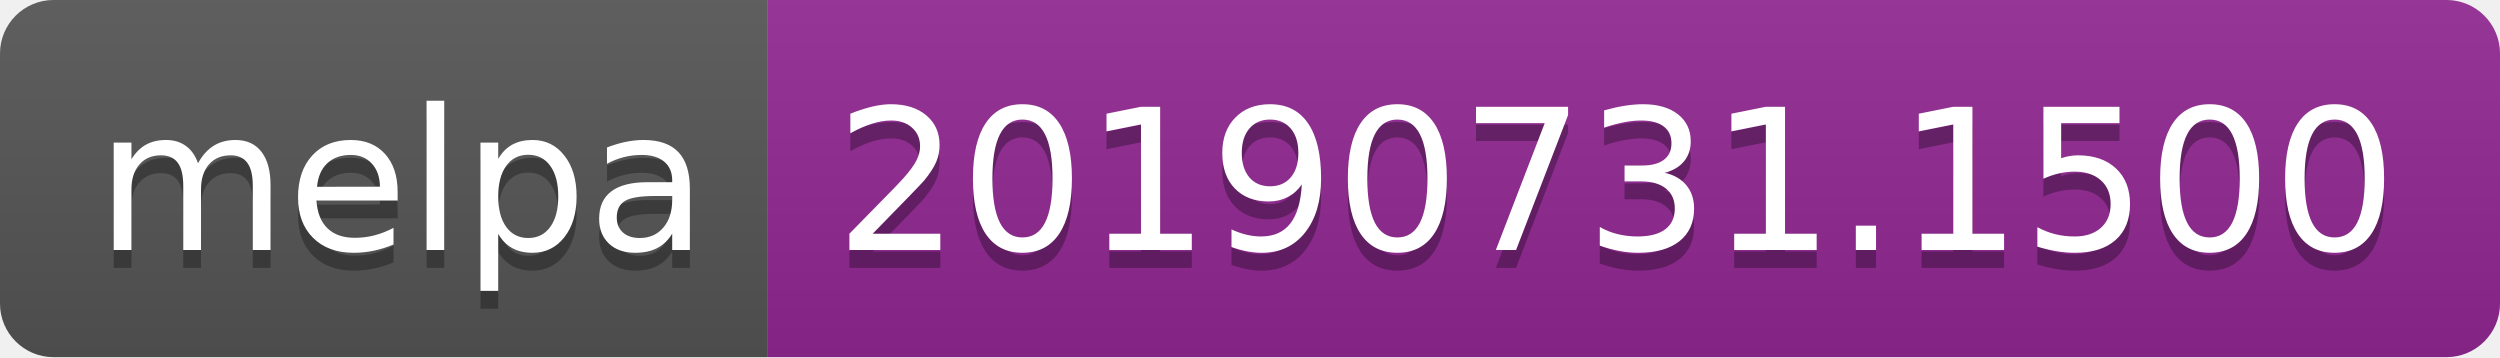
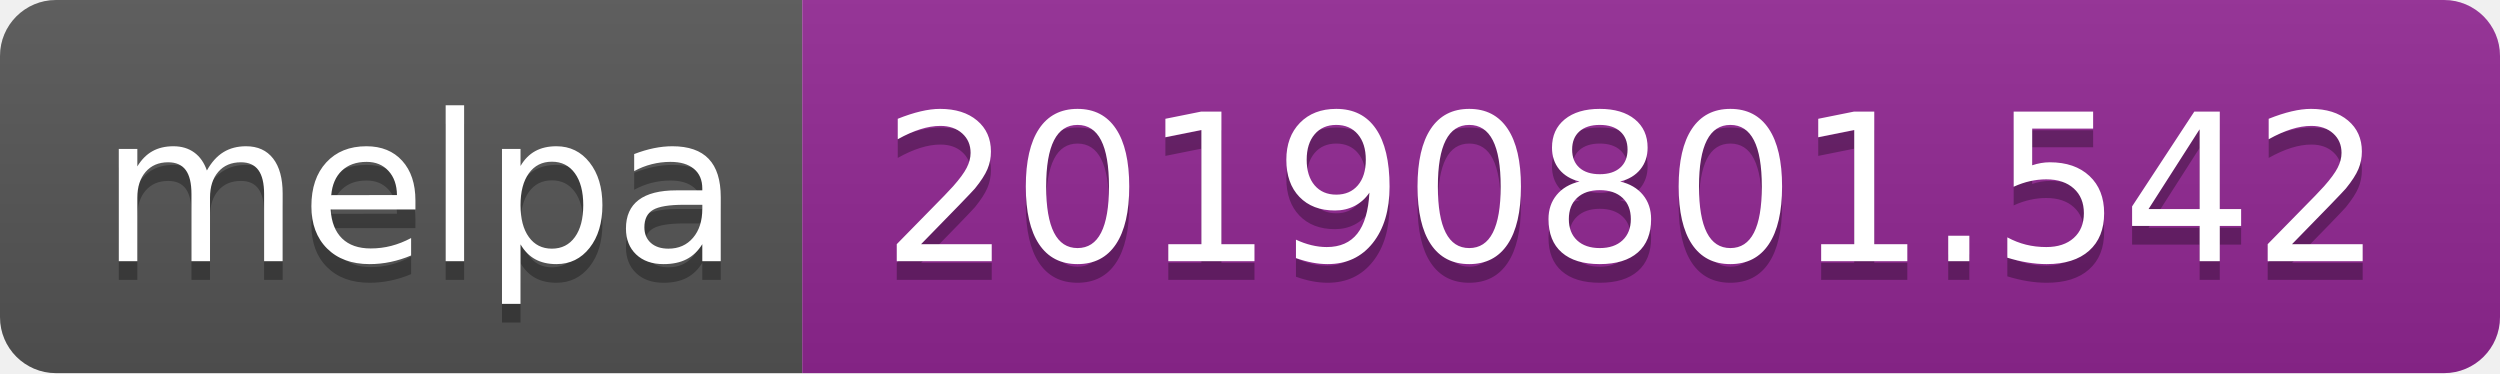
- <svg xmlns="http://www.w3.org/2000/svg" width="140" height="20">
+ <svg xmlns="http://www.w3.org/2000/svg" width="134" height="20">
  <linearGradient id="b" x2="0" y2="100%">
    <stop offset="0" stop-color="#bbb" stop-opacity=".1" />
    <stop offset="1" stop-opacity=".1" />
  </linearGradient>
  <clipPath id="a">
-     <rect width="140" height="20" rx="3" fill="#fff" />
+     <rect width="134" height="20" rx="3" fill="#fff" />
  </clipPath>
  <g clip-path="url(#a)">
    <path fill="#555" d="M0 0h43v20H0z" />
-     <path fill="#922793" d="M43 0h97v20H43z" />
-     <path fill="url(#b)" d="M0 0h140v20H0z" />
+     <path fill="#922793" d="M43 0h91v20H43z" />
+     <path fill="url(#b)" d="M0 0h134v20H0z" />
  </g>
  <g fill="#fff" text-anchor="middle" font-family="DejaVu Sans,Verdana,Geneva,sans-serif" font-size="110">
    <text x="225" y="150" fill="#010101" fill-opacity=".3" transform="scale(.1)" textLength="330">melpa</text>
    <text x="225" y="140" transform="scale(.1)" textLength="330">melpa</text>
-     <text x="905" y="150" fill="#010101" fill-opacity=".3" transform="scale(.1)" textLength="870">20190731.1500</text>
-     <text x="905" y="140" transform="scale(.1)" textLength="870">20190731.1500</text>
+     <text x="875" y="150" fill="#010101" fill-opacity=".3" transform="scale(.1)" textLength="810">20190801.542</text>
+     <text x="875" y="140" transform="scale(.1)" textLength="810">20190801.542</text>
  </g>
</svg>
